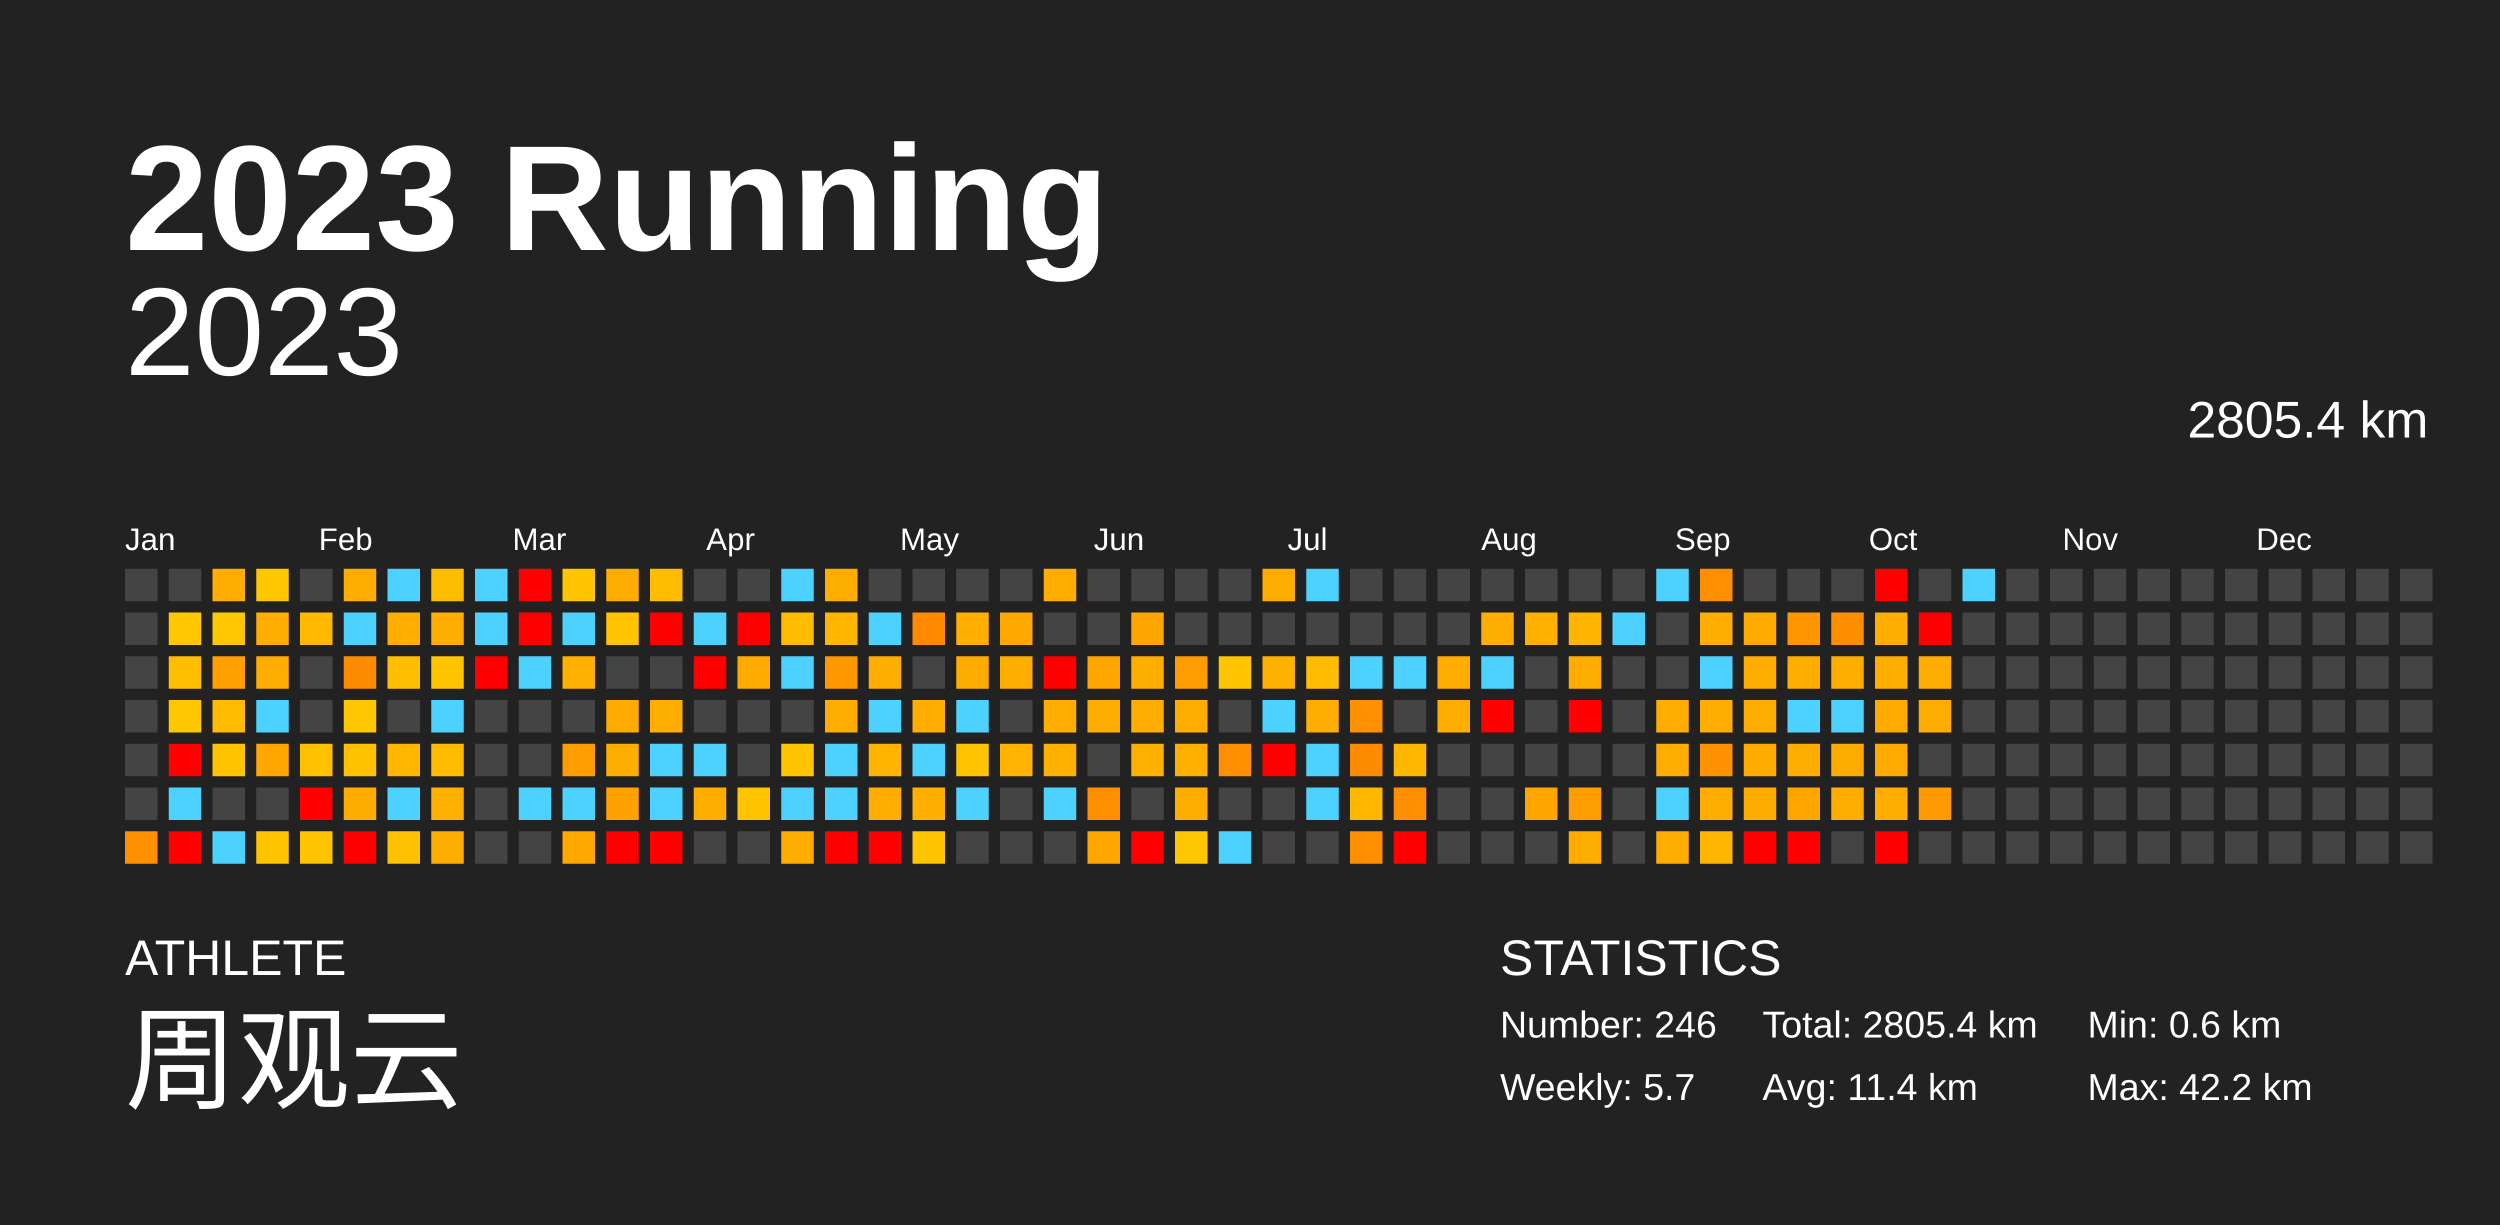
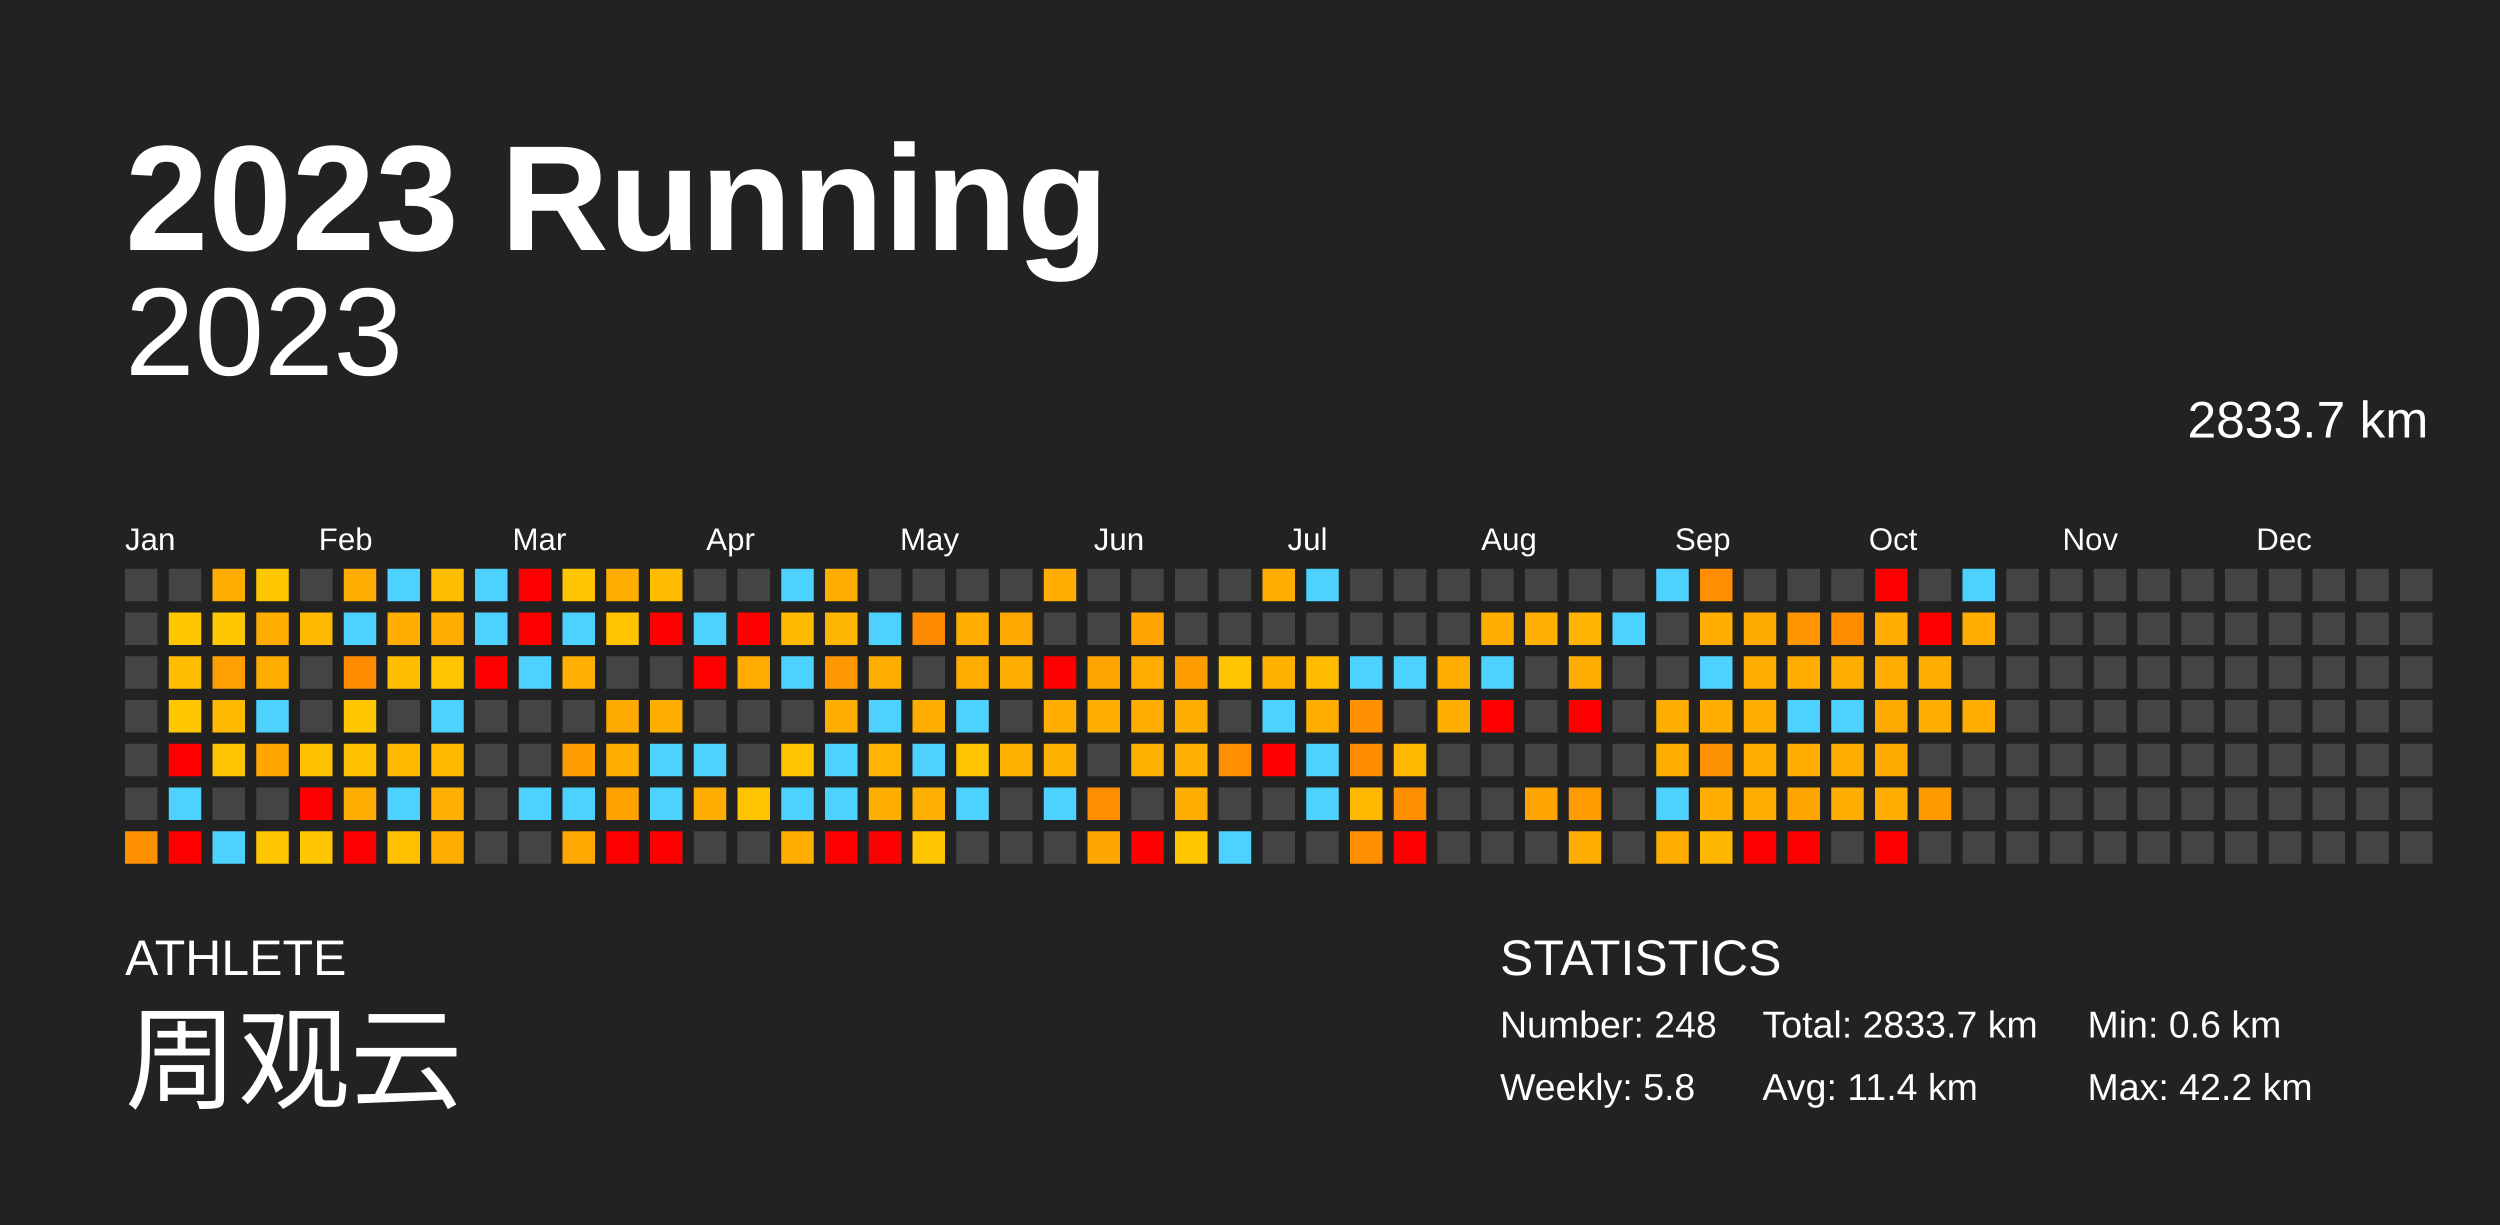
<svg xmlns="http://www.w3.org/2000/svg" baseProfile="full" height="98mm" version="1.1" viewBox="0,0,200,98" width="200mm">
  <defs />
  <rect fill="#222222" height="98" width="200" x="0" y="0" />
  <text fill="#FFFFFF" style="font-size:12px; font-family:Arial; font-weight:bold;" x="10" y="20">2023 Running</text>
  <text fill="#FFFFFF" style="font-size:4px; font-family:Arial" x="10" y="78">ATHLETE</text>
  <text fill="#FFFFFF" style="font-size:9px; font-family:Arial" x="10" y="88">周观云</text>
  <text fill="#FFFFFF" style="font-size:4px; font-family:Arial" x="120" y="78">STATISTICS</text>
-   <text fill="#FFFFFF" style="font-size:3px; font-family:Arial" x="120" y="83">Number: 246</text>
-   <text fill="#FFFFFF" style="font-size:3px; font-family:Arial" x="120" y="88">Weekly: 5.7</text>
-   <text fill="#FFFFFF" style="font-size:3px; font-family:Arial" x="141" y="83">Total: 2805.4 km</text>
+   <text fill="#FFFFFF" style="font-size:3px; font-family:Arial" x="120" y="83">Number: 248</text>
+   <text fill="#FFFFFF" style="font-size:3px; font-family:Arial" x="120" y="88">Weekly: 5.8</text>
+   <text fill="#FFFFFF" style="font-size:3px; font-family:Arial" x="141" y="83">Total: 2833.7 km</text>
  <text fill="#FFFFFF" style="font-size:3px; font-family:Arial" x="141" y="88">Avg: 11.4 km</text>
  <text fill="#FFFFFF" style="font-size:3px; font-family:Arial" x="167" y="83">Min: 0.6 km</text>
  <text fill="#FFFFFF" style="font-size:3px; font-family:Arial" x="167" y="88">Max: 42.2 km</text>
  <text alignment-baseline="hanging" fill="#FFFFFF" style="font-size:10.0px; font-family:Arial;" x="10" y="30">2023</text>
-   <text alignment-baseline="hanging" fill="#FFFFFF" style="font-size:4.125px; font-family:Arial;" x="175" y="35">2805.4 km</text>
+   <text alignment-baseline="hanging" fill="#FFFFFF" style="font-size:4.125px; font-family:Arial;" x="175" y="35">2833.7 km</text>
  <text fill="#FFFFFF" style="font-size:2.5px; font-family:Arial" x="10.0" y="44">Jan</text>
  <text fill="#FFFFFF" style="font-size:2.5px; font-family:Arial" x="25.5" y="44">Feb</text>
  <text fill="#FFFFFF" style="font-size:2.5px; font-family:Arial" x="41.0" y="44">Mar</text>
  <text fill="#FFFFFF" style="font-size:2.5px; font-family:Arial" x="56.5" y="44">Apr</text>
  <text fill="#FFFFFF" style="font-size:2.5px; font-family:Arial" x="72.0" y="44">May</text>
  <text fill="#FFFFFF" style="font-size:2.5px; font-family:Arial" x="87.5" y="44">Jun</text>
  <text fill="#FFFFFF" style="font-size:2.5px; font-family:Arial" x="103.0" y="44">Jul</text>
  <text fill="#FFFFFF" style="font-size:2.5px; font-family:Arial" x="118.5" y="44">Aug</text>
  <text fill="#FFFFFF" style="font-size:2.5px; font-family:Arial" x="134.0" y="44">Sep</text>
  <text fill="#FFFFFF" style="font-size:2.5px; font-family:Arial" x="149.5" y="44">Oct</text>
  <text fill="#FFFFFF" style="font-size:2.5px; font-family:Arial" x="165.0" y="44">Nov</text>
  <text fill="#FFFFFF" style="font-size:2.5px; font-family:Arial" x="180.5" y="44">Dec</text>
  <rect fill="#444444" height="2.6" width="2.6" x="10.0" y="45.5" />
  <rect fill="#444444" height="2.6" width="2.6" x="10.0" y="49.0" />
  <rect fill="#444444" height="2.6" width="2.6" x="10.0" y="52.5" />
  <rect fill="#444444" height="2.6" width="2.6" x="10.0" y="56.0" />
  <rect fill="#444444" height="2.6" width="2.6" x="10.0" y="59.5" />
  <rect fill="#444444" height="2.6" width="2.6" x="10.0" y="63.0" />
  <rect fill="#ff9000" height="2.6" width="2.6" x="10.0" y="66.5" />
  <rect fill="#444444" height="2.6" width="2.6" x="13.5" y="45.5" />
  <rect fill="#ffc700" height="2.6" width="2.6" x="13.5" y="49.0" />
  <rect fill="#ffbf00" height="2.6" width="2.6" x="13.5" y="52.5" />
  <rect fill="#ffc700" height="2.6" width="2.6" x="13.5" y="56.0" />
  <rect fill="red" height="2.6" width="2.6" x="13.5" y="59.5" />
  <rect fill="#4dd2ff" height="2.6" width="2.6" x="13.5" y="63.0" />
  <rect fill="red" height="2.6" width="2.6" x="13.5" y="66.5" />
  <rect fill="#ffad00" height="2.6" width="2.6" x="17.0" y="45.5" />
  <rect fill="#ffc700" height="2.6" width="2.6" x="17.0" y="49.0" />
  <rect fill="#ff9f00" height="2.6" width="2.6" x="17.0" y="52.5" />
  <rect fill="#ffbb00" height="2.6" width="2.6" x="17.0" y="56.0" />
  <rect fill="#ffc300" height="2.6" width="2.6" x="17.0" y="59.5" />
  <rect fill="#444444" height="2.6" width="2.6" x="17.0" y="63.0" />
  <rect fill="#4dd2ff" height="2.6" width="2.6" x="17.0" y="66.5" />
  <rect fill="#ffc700" height="2.6" width="2.6" x="20.5" y="45.5" />
  <rect fill="#ffad00" height="2.6" width="2.6" x="20.5" y="49.0" />
  <rect fill="#ffad00" height="2.6" width="2.6" x="20.5" y="52.5" />
  <rect fill="#4dd2ff" height="2.6" width="2.6" x="20.5" y="56.0" />
  <rect fill="#ffa600" height="2.6" width="2.6" x="20.5" y="59.5" />
  <rect fill="#444444" height="2.6" width="2.6" x="20.5" y="63.0" />
  <rect fill="#ffc400" height="2.6" width="2.6" x="20.5" y="66.5" />
  <rect fill="#444444" height="2.6" width="2.6" x="24.0" y="45.5" />
  <rect fill="#ffba00" height="2.6" width="2.6" x="24.0" y="49.0" />
  <rect fill="#444444" height="2.6" width="2.6" x="24.0" y="52.5" />
  <rect fill="#444444" height="2.6" width="2.6" x="24.0" y="56.0" />
  <rect fill="#ffc000" height="2.6" width="2.6" x="24.0" y="59.5" />
  <rect fill="red" height="2.6" width="2.6" x="24.0" y="63.0" />
  <rect fill="#ffc500" height="2.6" width="2.6" x="24.0" y="66.5" />
  <rect fill="#ffad00" height="2.6" width="2.6" x="27.5" y="45.5" />
  <rect fill="#4dd2ff" height="2.6" width="2.6" x="27.5" y="49.0" />
  <rect fill="#ff8b00" height="2.6" width="2.6" x="27.5" y="52.5" />
  <rect fill="#ffc700" height="2.6" width="2.6" x="27.5" y="56.0" />
  <rect fill="#ffc000" height="2.6" width="2.6" x="27.5" y="59.5" />
  <rect fill="#ffac00" height="2.6" width="2.6" x="27.5" y="63.0" />
  <rect fill="red" height="2.6" width="2.6" x="27.5" y="66.5" />
  <rect fill="#4dd2ff" height="2.6" width="2.6" x="31.0" y="45.5" />
  <rect fill="#ffae00" height="2.6" width="2.6" x="31.0" y="49.0" />
  <rect fill="#ffbf00" height="2.6" width="2.6" x="31.0" y="52.5" />
  <rect fill="#444444" height="2.6" width="2.6" x="31.0" y="56.0" />
  <rect fill="#ffb700" height="2.6" width="2.6" x="31.0" y="59.5" />
  <rect fill="#4dd2ff" height="2.6" width="2.6" x="31.0" y="63.0" />
  <rect fill="#ffc100" height="2.6" width="2.6" x="31.0" y="66.5" />
  <rect fill="#ffbd00" height="2.6" width="2.6" x="34.5" y="45.5" />
  <rect fill="#ffad00" height="2.6" width="2.6" x="34.5" y="49.0" />
  <rect fill="#ffc300" height="2.6" width="2.6" x="34.5" y="52.5" />
  <rect fill="#4dd2ff" height="2.6" width="2.6" x="34.5" y="56.0" />
  <rect fill="#ffbb00" height="2.6" width="2.6" x="34.5" y="59.5" />
  <rect fill="#ffb000" height="2.6" width="2.6" x="34.5" y="63.0" />
  <rect fill="#ffae00" height="2.6" width="2.6" x="34.5" y="66.5" />
  <rect fill="#4dd2ff" height="2.6" width="2.6" x="38.0" y="45.5" />
  <rect fill="#4dd2ff" height="2.6" width="2.6" x="38.0" y="49.0" />
  <rect fill="red" height="2.6" width="2.6" x="38.0" y="52.5" />
  <rect fill="#444444" height="2.6" width="2.6" x="38.0" y="56.0" />
  <rect fill="#444444" height="2.6" width="2.6" x="38.0" y="59.5" />
  <rect fill="#444444" height="2.6" width="2.6" x="38.0" y="63.0" />
  <rect fill="#444444" height="2.6" width="2.6" x="38.0" y="66.5" />
  <rect fill="red" height="2.6" width="2.6" x="41.5" y="45.5" />
  <rect fill="red" height="2.6" width="2.6" x="41.5" y="49.0" />
  <rect fill="#4dd2ff" height="2.6" width="2.6" x="41.5" y="52.5" />
  <rect fill="#444444" height="2.6" width="2.6" x="41.5" y="56.0" />
  <rect fill="#444444" height="2.6" width="2.6" x="41.5" y="59.5" />
  <rect fill="#4dd2ff" height="2.6" width="2.6" x="41.5" y="63.0" />
  <rect fill="#444444" height="2.6" width="2.6" x="41.5" y="66.5" />
  <rect fill="#ffc500" height="2.6" width="2.6" x="45.0" y="45.5" />
  <rect fill="#4dd2ff" height="2.6" width="2.6" x="45.0" y="49.0" />
  <rect fill="#ffb000" height="2.6" width="2.6" x="45.0" y="52.5" />
  <rect fill="#444444" height="2.6" width="2.6" x="45.0" y="56.0" />
  <rect fill="#ff9d00" height="2.6" width="2.6" x="45.0" y="59.5" />
  <rect fill="#4dd2ff" height="2.6" width="2.6" x="45.0" y="63.0" />
  <rect fill="#ffa800" height="2.6" width="2.6" x="45.0" y="66.5" />
  <rect fill="#ffad00" height="2.6" width="2.6" x="48.5" y="45.5" />
  <rect fill="#ffc300" height="2.6" width="2.6" x="48.5" y="49.0" />
  <rect fill="#444444" height="2.6" width="2.6" x="48.5" y="52.5" />
  <rect fill="#ffaa00" height="2.6" width="2.6" x="48.5" y="56.0" />
  <rect fill="#ffae00" height="2.6" width="2.6" x="48.5" y="59.5" />
  <rect fill="#ffa200" height="2.6" width="2.6" x="48.5" y="63.0" />
  <rect fill="red" height="2.6" width="2.6" x="48.5" y="66.5" />
  <rect fill="#ffbc00" height="2.6" width="2.6" x="52.0" y="45.5" />
  <rect fill="red" height="2.6" width="2.6" x="52.0" y="49.0" />
  <rect fill="#444444" height="2.6" width="2.6" x="52.0" y="52.5" />
  <rect fill="#ffae00" height="2.6" width="2.6" x="52.0" y="56.0" />
  <rect fill="#4dd2ff" height="2.6" width="2.6" x="52.0" y="59.5" />
  <rect fill="#4dd2ff" height="2.6" width="2.6" x="52.0" y="63.0" />
  <rect fill="red" height="2.6" width="2.6" x="52.0" y="66.5" />
  <rect fill="#444444" height="2.6" width="2.6" x="55.5" y="45.5" />
  <rect fill="#4dd2ff" height="2.6" width="2.6" x="55.5" y="49.0" />
  <rect fill="red" height="2.6" width="2.6" x="55.5" y="52.5" />
  <rect fill="#444444" height="2.6" width="2.6" x="55.5" y="56.0" />
  <rect fill="#4dd2ff" height="2.6" width="2.6" x="55.5" y="59.5" />
  <rect fill="#ffae00" height="2.6" width="2.6" x="55.5" y="63.0" />
  <rect fill="#444444" height="2.6" width="2.6" x="55.5" y="66.5" />
  <rect fill="#444444" height="2.6" width="2.6" x="59.0" y="45.5" />
  <rect fill="red" height="2.6" width="2.6" x="59.0" y="49.0" />
  <rect fill="#ffab00" height="2.6" width="2.6" x="59.0" y="52.5" />
  <rect fill="#444444" height="2.6" width="2.6" x="59.0" y="56.0" />
  <rect fill="#444444" height="2.6" width="2.6" x="59.0" y="59.5" />
  <rect fill="#ffc400" height="2.6" width="2.6" x="59.0" y="63.0" />
  <rect fill="#444444" height="2.6" width="2.6" x="59.0" y="66.5" />
  <rect fill="#4dd2ff" height="2.6" width="2.6" x="62.5" y="45.5" />
  <rect fill="#ffbb00" height="2.6" width="2.6" x="62.5" y="49.0" />
  <rect fill="#4dd2ff" height="2.6" width="2.6" x="62.5" y="52.5" />
  <rect fill="#444444" height="2.6" width="2.6" x="62.5" y="56.0" />
  <rect fill="#ffc500" height="2.6" width="2.6" x="62.5" y="59.5" />
  <rect fill="#4dd2ff" height="2.6" width="2.6" x="62.5" y="63.0" />
  <rect fill="#ffae00" height="2.6" width="2.6" x="62.5" y="66.5" />
  <rect fill="#ffae00" height="2.6" width="2.6" x="66.0" y="45.5" />
  <rect fill="#ffb600" height="2.6" width="2.6" x="66.0" y="49.0" />
  <rect fill="#ff9700" height="2.6" width="2.6" x="66.0" y="52.5" />
  <rect fill="#ffad00" height="2.6" width="2.6" x="66.0" y="56.0" />
  <rect fill="#4dd2ff" height="2.6" width="2.6" x="66.0" y="59.5" />
  <rect fill="#4dd2ff" height="2.6" width="2.6" x="66.0" y="63.0" />
  <rect fill="red" height="2.6" width="2.6" x="66.0" y="66.5" />
  <rect fill="#444444" height="2.6" width="2.6" x="69.5" y="45.5" />
  <rect fill="#4dd2ff" height="2.6" width="2.6" x="69.5" y="49.0" />
  <rect fill="#ffae00" height="2.6" width="2.6" x="69.5" y="52.5" />
  <rect fill="#4dd2ff" height="2.6" width="2.6" x="69.5" y="56.0" />
  <rect fill="#ffb400" height="2.6" width="2.6" x="69.5" y="59.5" />
  <rect fill="#ffae00" height="2.6" width="2.6" x="69.5" y="63.0" />
  <rect fill="red" height="2.6" width="2.6" x="69.5" y="66.5" />
  <rect fill="#444444" height="2.6" width="2.6" x="73.0" y="45.5" />
  <rect fill="#ff8a00" height="2.6" width="2.6" x="73.0" y="49.0" />
  <rect fill="#444444" height="2.6" width="2.6" x="73.0" y="52.5" />
  <rect fill="#ffad00" height="2.6" width="2.6" x="73.0" y="56.0" />
  <rect fill="#4dd2ff" height="2.6" width="2.6" x="73.0" y="59.5" />
  <rect fill="#ffaf00" height="2.6" width="2.6" x="73.0" y="63.0" />
  <rect fill="#ffc500" height="2.6" width="2.6" x="73.0" y="66.5" />
  <rect fill="#444444" height="2.6" width="2.6" x="76.5" y="45.5" />
  <rect fill="#ffae00" height="2.6" width="2.6" x="76.5" y="49.0" />
  <rect fill="#ffac00" height="2.6" width="2.6" x="76.5" y="52.5" />
  <rect fill="#4dd2ff" height="2.6" width="2.6" x="76.5" y="56.0" />
  <rect fill="#ffc400" height="2.6" width="2.6" x="76.5" y="59.5" />
  <rect fill="#4dd2ff" height="2.6" width="2.6" x="76.5" y="63.0" />
  <rect fill="#444444" height="2.6" width="2.6" x="76.5" y="66.5" />
  <rect fill="#444444" height="2.6" width="2.6" x="80.0" y="45.5" />
  <rect fill="#ffa800" height="2.6" width="2.6" x="80.0" y="49.0" />
  <rect fill="#ffae00" height="2.6" width="2.6" x="80.0" y="52.5" />
  <rect fill="#444444" height="2.6" width="2.6" x="80.0" y="56.0" />
  <rect fill="#ffb300" height="2.6" width="2.6" x="80.0" y="59.5" />
  <rect fill="#444444" height="2.6" width="2.6" x="80.0" y="63.0" />
  <rect fill="#444444" height="2.6" width="2.6" x="80.0" y="66.5" />
  <rect fill="#ffad00" height="2.6" width="2.6" x="83.5" y="45.5" />
  <rect fill="#444444" height="2.6" width="2.6" x="83.5" y="49.0" />
  <rect fill="red" height="2.6" width="2.6" x="83.5" y="52.5" />
  <rect fill="#ffad00" height="2.6" width="2.6" x="83.5" y="56.0" />
  <rect fill="#ffb100" height="2.6" width="2.6" x="83.5" y="59.5" />
  <rect fill="#4dd2ff" height="2.6" width="2.6" x="83.5" y="63.0" />
  <rect fill="#444444" height="2.6" width="2.6" x="83.5" y="66.5" />
  <rect fill="#444444" height="2.6" width="2.6" x="87.0" y="45.5" />
  <rect fill="#444444" height="2.6" width="2.6" x="87.0" y="49.0" />
  <rect fill="#ffa500" height="2.6" width="2.6" x="87.0" y="52.5" />
  <rect fill="#ffad00" height="2.6" width="2.6" x="87.0" y="56.0" />
  <rect fill="#444444" height="2.6" width="2.6" x="87.0" y="59.5" />
  <rect fill="#ff8f00" height="2.6" width="2.6" x="87.0" y="63.0" />
  <rect fill="#ffa700" height="2.6" width="2.6" x="87.0" y="66.5" />
  <rect fill="#444444" height="2.6" width="2.6" x="90.5" y="45.5" />
  <rect fill="#ffa400" height="2.6" width="2.6" x="90.5" y="49.0" />
  <rect fill="#ffae00" height="2.6" width="2.6" x="90.5" y="52.5" />
  <rect fill="#ffad00" height="2.6" width="2.6" x="90.5" y="56.0" />
  <rect fill="#ffb100" height="2.6" width="2.6" x="90.5" y="59.5" />
  <rect fill="#444444" height="2.6" width="2.6" x="90.5" y="63.0" />
  <rect fill="red" height="2.6" width="2.6" x="90.5" y="66.5" />
  <rect fill="#444444" height="2.6" width="2.6" x="94.0" y="45.5" />
  <rect fill="#444444" height="2.6" width="2.6" x="94.0" y="49.0" />
  <rect fill="#ff9d00" height="2.6" width="2.6" x="94.0" y="52.5" />
  <rect fill="#ffae00" height="2.6" width="2.6" x="94.0" y="56.0" />
  <rect fill="#ffb000" height="2.6" width="2.6" x="94.0" y="59.5" />
  <rect fill="#ffae00" height="2.6" width="2.6" x="94.0" y="63.0" />
  <rect fill="#ffc700" height="2.6" width="2.6" x="94.0" y="66.5" />
  <rect fill="#444444" height="2.6" width="2.6" x="97.5" y="45.5" />
  <rect fill="#444444" height="2.6" width="2.6" x="97.5" y="49.0" />
  <rect fill="#ffc500" height="2.6" width="2.6" x="97.5" y="52.5" />
  <rect fill="#444444" height="2.6" width="2.6" x="97.5" y="56.0" />
  <rect fill="#ff8f00" height="2.6" width="2.6" x="97.5" y="59.5" />
  <rect fill="#444444" height="2.6" width="2.6" x="97.5" y="63.0" />
  <rect fill="#4dd2ff" height="2.6" width="2.6" x="97.5" y="66.5" />
  <rect fill="#ffae00" height="2.6" width="2.6" x="101.0" y="45.5" />
  <rect fill="#444444" height="2.6" width="2.6" x="101.0" y="49.0" />
  <rect fill="#ffb100" height="2.6" width="2.6" x="101.0" y="52.5" />
  <rect fill="#4dd2ff" height="2.6" width="2.6" x="101.0" y="56.0" />
  <rect fill="red" height="2.6" width="2.6" x="101.0" y="59.5" />
  <rect fill="#444444" height="2.6" width="2.6" x="101.0" y="63.0" />
  <rect fill="#444444" height="2.6" width="2.6" x="101.0" y="66.5" />
  <rect fill="#4dd2ff" height="2.6" width="2.6" x="104.5" y="45.5" />
  <rect fill="#444444" height="2.6" width="2.6" x="104.5" y="49.0" />
  <rect fill="#ffbc00" height="2.6" width="2.6" x="104.5" y="52.5" />
  <rect fill="#ffad00" height="2.6" width="2.6" x="104.5" y="56.0" />
  <rect fill="#4dd2ff" height="2.6" width="2.6" x="104.5" y="59.5" />
  <rect fill="#4dd2ff" height="2.6" width="2.6" x="104.5" y="63.0" />
  <rect fill="#444444" height="2.6" width="2.6" x="104.5" y="66.5" />
  <rect fill="#444444" height="2.6" width="2.6" x="108.0" y="45.5" />
  <rect fill="#444444" height="2.6" width="2.6" x="108.0" y="49.0" />
  <rect fill="#4dd2ff" height="2.6" width="2.6" x="108.0" y="52.5" />
  <rect fill="#ff9000" height="2.6" width="2.6" x="108.0" y="56.0" />
  <rect fill="#ff8c00" height="2.6" width="2.6" x="108.0" y="59.5" />
  <rect fill="#ffb800" height="2.6" width="2.6" x="108.0" y="63.0" />
  <rect fill="#ff8f00" height="2.6" width="2.6" x="108.0" y="66.5" />
  <rect fill="#444444" height="2.6" width="2.6" x="111.5" y="45.5" />
  <rect fill="#444444" height="2.6" width="2.6" x="111.5" y="49.0" />
  <rect fill="#4dd2ff" height="2.6" width="2.6" x="111.5" y="52.5" />
  <rect fill="#444444" height="2.6" width="2.6" x="111.5" y="56.0" />
  <rect fill="#ffb800" height="2.6" width="2.6" x="111.5" y="59.5" />
  <rect fill="#ff8f00" height="2.6" width="2.6" x="111.5" y="63.0" />
  <rect fill="red" height="2.6" width="2.6" x="111.5" y="66.5" />
  <rect fill="#444444" height="2.6" width="2.6" x="115.0" y="45.5" />
  <rect fill="#444444" height="2.6" width="2.6" x="115.0" y="49.0" />
  <rect fill="#ffad00" height="2.6" width="2.6" x="115.0" y="52.5" />
  <rect fill="#ffad00" height="2.6" width="2.6" x="115.0" y="56.0" />
  <rect fill="#444444" height="2.6" width="2.6" x="115.0" y="59.5" />
  <rect fill="#444444" height="2.6" width="2.6" x="115.0" y="63.0" />
  <rect fill="#444444" height="2.6" width="2.6" x="115.0" y="66.5" />
  <rect fill="#444444" height="2.6" width="2.6" x="118.5" y="45.5" />
  <rect fill="#ffad00" height="2.6" width="2.6" x="118.5" y="49.0" />
  <rect fill="#4dd2ff" height="2.6" width="2.6" x="118.5" y="52.5" />
  <rect fill="red" height="2.6" width="2.6" x="118.5" y="56.0" />
  <rect fill="#444444" height="2.6" width="2.6" x="118.5" y="59.5" />
  <rect fill="#444444" height="2.6" width="2.6" x="118.5" y="63.0" />
  <rect fill="#444444" height="2.6" width="2.6" x="118.5" y="66.5" />
  <rect fill="#444444" height="2.6" width="2.6" x="122.0" y="45.5" />
  <rect fill="#ffb000" height="2.6" width="2.6" x="122.0" y="49.0" />
  <rect fill="#444444" height="2.6" width="2.6" x="122.0" y="52.5" />
  <rect fill="#444444" height="2.6" width="2.6" x="122.0" y="56.0" />
  <rect fill="#444444" height="2.6" width="2.6" x="122.0" y="59.5" />
  <rect fill="#ffa400" height="2.6" width="2.6" x="122.0" y="63.0" />
  <rect fill="#444444" height="2.6" width="2.6" x="122.0" y="66.5" />
  <rect fill="#444444" height="2.6" width="2.6" x="125.5" y="45.5" />
  <rect fill="#ffb500" height="2.6" width="2.6" x="125.5" y="49.0" />
  <rect fill="#ffad00" height="2.6" width="2.6" x="125.5" y="52.5" />
  <rect fill="red" height="2.6" width="2.6" x="125.5" y="56.0" />
  <rect fill="#444444" height="2.6" width="2.6" x="125.5" y="59.5" />
  <rect fill="#ff9d00" height="2.6" width="2.6" x="125.5" y="63.0" />
  <rect fill="#ffad00" height="2.6" width="2.6" x="125.5" y="66.5" />
  <rect fill="#444444" height="2.6" width="2.6" x="129.0" y="45.5" />
  <rect fill="#4dd2ff" height="2.6" width="2.6" x="129.0" y="49.0" />
  <rect fill="#444444" height="2.6" width="2.6" x="129.0" y="52.5" />
  <rect fill="#444444" height="2.6" width="2.6" x="129.0" y="56.0" />
  <rect fill="#444444" height="2.6" width="2.6" x="129.0" y="59.5" />
  <rect fill="#444444" height="2.6" width="2.6" x="129.0" y="63.0" />
  <rect fill="#444444" height="2.6" width="2.6" x="129.0" y="66.5" />
  <rect fill="#4dd2ff" height="2.6" width="2.6" x="132.5" y="45.5" />
  <rect fill="#444444" height="2.6" width="2.6" x="132.5" y="49.0" />
  <rect fill="#444444" height="2.6" width="2.6" x="132.5" y="52.5" />
  <rect fill="#ffad00" height="2.6" width="2.6" x="132.5" y="56.0" />
  <rect fill="#ffad00" height="2.6" width="2.6" x="132.5" y="59.5" />
  <rect fill="#4dd2ff" height="2.6" width="2.6" x="132.5" y="63.0" />
  <rect fill="#ffad00" height="2.6" width="2.6" x="132.5" y="66.5" />
  <rect fill="#ff8f00" height="2.6" width="2.6" x="136.0" y="45.5" />
  <rect fill="#ffad00" height="2.6" width="2.6" x="136.0" y="49.0" />
  <rect fill="#4dd2ff" height="2.6" width="2.6" x="136.0" y="52.5" />
  <rect fill="#ffad00" height="2.6" width="2.6" x="136.0" y="56.0" />
  <rect fill="#ff9200" height="2.6" width="2.6" x="136.0" y="59.5" />
  <rect fill="#ffad00" height="2.6" width="2.6" x="136.0" y="63.0" />
  <rect fill="#ffb600" height="2.6" width="2.6" x="136.0" y="66.5" />
  <rect fill="#444444" height="2.6" width="2.6" x="139.5" y="45.5" />
  <rect fill="#ffaa00" height="2.6" width="2.6" x="139.5" y="49.0" />
  <rect fill="#ffad00" height="2.6" width="2.6" x="139.5" y="52.5" />
  <rect fill="#ffad00" height="2.6" width="2.6" x="139.5" y="56.0" />
  <rect fill="#ffab00" height="2.6" width="2.6" x="139.5" y="59.5" />
  <rect fill="#ffac00" height="2.6" width="2.6" x="139.5" y="63.0" />
  <rect fill="red" height="2.6" width="2.6" x="139.5" y="66.5" />
  <rect fill="#444444" height="2.6" width="2.6" x="143.0" y="45.5" />
  <rect fill="#ff9600" height="2.6" width="2.6" x="143.0" y="49.0" />
  <rect fill="#ffae00" height="2.6" width="2.6" x="143.0" y="52.5" />
  <rect fill="#4dd2ff" height="2.6" width="2.6" x="143.0" y="56.0" />
  <rect fill="#ffad00" height="2.6" width="2.6" x="143.0" y="59.5" />
  <rect fill="#ffa500" height="2.6" width="2.6" x="143.0" y="63.0" />
  <rect fill="red" height="2.6" width="2.6" x="143.0" y="66.5" />
  <rect fill="#444444" height="2.6" width="2.6" x="146.5" y="45.5" />
  <rect fill="#ff8d00" height="2.6" width="2.6" x="146.5" y="49.0" />
  <rect fill="#ffae00" height="2.6" width="2.6" x="146.5" y="52.5" />
  <rect fill="#4dd2ff" height="2.6" width="2.6" x="146.5" y="56.0" />
  <rect fill="#ffac00" height="2.6" width="2.6" x="146.5" y="59.5" />
  <rect fill="#ffad00" height="2.6" width="2.6" x="146.5" y="63.0" />
  <rect fill="#444444" height="2.6" width="2.6" x="146.5" y="66.5" />
  <rect fill="red" height="2.6" width="2.6" x="150.0" y="45.5" />
  <rect fill="#ffad00" height="2.6" width="2.6" x="150.0" y="49.0" />
  <rect fill="#ffae00" height="2.6" width="2.6" x="150.0" y="52.5" />
  <rect fill="#ffaa00" height="2.6" width="2.6" x="150.0" y="56.0" />
  <rect fill="#ffaa00" height="2.6" width="2.6" x="150.0" y="59.5" />
  <rect fill="#ffad00" height="2.6" width="2.6" x="150.0" y="63.0" />
  <rect fill="red" height="2.6" width="2.6" x="150.0" y="66.5" />
  <rect fill="#444444" height="2.6" width="2.6" x="153.5" y="45.5" />
  <rect fill="red" height="2.6" width="2.6" x="153.5" y="49.0" />
  <rect fill="#ffad00" height="2.6" width="2.6" x="153.5" y="52.5" />
  <rect fill="#ffad00" height="2.6" width="2.6" x="153.5" y="56.0" />
  <rect fill="#444444" height="2.6" width="2.6" x="153.5" y="59.5" />
  <rect fill="#ff9b00" height="2.6" width="2.6" x="153.5" y="63.0" />
  <rect fill="#444444" height="2.6" width="2.6" x="153.5" y="66.5" />
  <rect fill="#4dd2ff" height="2.6" width="2.6" x="157.0" y="45.5" />
-   <rect fill="#444444" height="2.6" width="2.6" x="157.0" y="49.0" />
+   <rect fill="#ffad00" height="2.6" width="2.6" x="157.0" y="49.0" />
  <rect fill="#444444" height="2.6" width="2.6" x="157.0" y="52.5" />
-   <rect fill="#444444" height="2.6" width="2.6" x="157.0" y="56.0" />
+   <rect fill="#ffae00" height="2.6" width="2.6" x="157.0" y="56.0" />
  <rect fill="#444444" height="2.6" width="2.6" x="157.0" y="59.5" />
  <rect fill="#444444" height="2.6" width="2.6" x="157.0" y="63.0" />
  <rect fill="#444444" height="2.6" width="2.6" x="157.0" y="66.5" />
  <rect fill="#444444" height="2.6" width="2.6" x="160.5" y="45.5" />
  <rect fill="#444444" height="2.6" width="2.6" x="160.5" y="49.0" />
  <rect fill="#444444" height="2.6" width="2.6" x="160.5" y="52.5" />
  <rect fill="#444444" height="2.6" width="2.6" x="160.5" y="56.0" />
  <rect fill="#444444" height="2.6" width="2.6" x="160.5" y="59.5" />
  <rect fill="#444444" height="2.6" width="2.6" x="160.5" y="63.0" />
  <rect fill="#444444" height="2.6" width="2.6" x="160.5" y="66.5" />
  <rect fill="#444444" height="2.6" width="2.6" x="164.0" y="45.5" />
  <rect fill="#444444" height="2.6" width="2.6" x="164.0" y="49.0" />
  <rect fill="#444444" height="2.6" width="2.6" x="164.0" y="52.5" />
  <rect fill="#444444" height="2.6" width="2.6" x="164.0" y="56.0" />
  <rect fill="#444444" height="2.6" width="2.6" x="164.0" y="59.5" />
  <rect fill="#444444" height="2.6" width="2.6" x="164.0" y="63.0" />
  <rect fill="#444444" height="2.6" width="2.6" x="164.0" y="66.5" />
  <rect fill="#444444" height="2.6" width="2.6" x="167.5" y="45.5" />
  <rect fill="#444444" height="2.6" width="2.6" x="167.5" y="49.0" />
  <rect fill="#444444" height="2.6" width="2.6" x="167.5" y="52.5" />
  <rect fill="#444444" height="2.6" width="2.6" x="167.5" y="56.0" />
  <rect fill="#444444" height="2.6" width="2.6" x="167.5" y="59.5" />
  <rect fill="#444444" height="2.6" width="2.6" x="167.5" y="63.0" />
  <rect fill="#444444" height="2.6" width="2.6" x="167.5" y="66.5" />
  <rect fill="#444444" height="2.6" width="2.6" x="171.0" y="45.5" />
  <rect fill="#444444" height="2.6" width="2.6" x="171.0" y="49.0" />
  <rect fill="#444444" height="2.6" width="2.6" x="171.0" y="52.5" />
  <rect fill="#444444" height="2.6" width="2.6" x="171.0" y="56.0" />
  <rect fill="#444444" height="2.6" width="2.6" x="171.0" y="59.5" />
  <rect fill="#444444" height="2.6" width="2.6" x="171.0" y="63.0" />
  <rect fill="#444444" height="2.6" width="2.6" x="171.0" y="66.5" />
  <rect fill="#444444" height="2.6" width="2.6" x="174.5" y="45.5" />
  <rect fill="#444444" height="2.6" width="2.6" x="174.5" y="49.0" />
  <rect fill="#444444" height="2.6" width="2.6" x="174.5" y="52.5" />
  <rect fill="#444444" height="2.6" width="2.6" x="174.5" y="56.0" />
  <rect fill="#444444" height="2.6" width="2.6" x="174.5" y="59.5" />
  <rect fill="#444444" height="2.6" width="2.6" x="174.5" y="63.0" />
  <rect fill="#444444" height="2.6" width="2.6" x="174.5" y="66.5" />
  <rect fill="#444444" height="2.6" width="2.6" x="178.0" y="45.5" />
  <rect fill="#444444" height="2.6" width="2.6" x="178.0" y="49.0" />
  <rect fill="#444444" height="2.6" width="2.6" x="178.0" y="52.5" />
  <rect fill="#444444" height="2.6" width="2.6" x="178.0" y="56.0" />
  <rect fill="#444444" height="2.6" width="2.6" x="178.0" y="59.5" />
  <rect fill="#444444" height="2.6" width="2.6" x="178.0" y="63.0" />
  <rect fill="#444444" height="2.6" width="2.6" x="178.0" y="66.5" />
  <rect fill="#444444" height="2.6" width="2.6" x="181.5" y="45.5" />
  <rect fill="#444444" height="2.6" width="2.6" x="181.5" y="49.0" />
  <rect fill="#444444" height="2.6" width="2.6" x="181.5" y="52.5" />
  <rect fill="#444444" height="2.6" width="2.6" x="181.5" y="56.0" />
  <rect fill="#444444" height="2.6" width="2.6" x="181.5" y="59.5" />
  <rect fill="#444444" height="2.6" width="2.6" x="181.5" y="63.0" />
  <rect fill="#444444" height="2.6" width="2.6" x="181.5" y="66.5" />
  <rect fill="#444444" height="2.6" width="2.6" x="185.0" y="45.5" />
  <rect fill="#444444" height="2.6" width="2.6" x="185.0" y="49.0" />
  <rect fill="#444444" height="2.6" width="2.6" x="185.0" y="52.5" />
  <rect fill="#444444" height="2.6" width="2.6" x="185.0" y="56.0" />
  <rect fill="#444444" height="2.6" width="2.6" x="185.0" y="59.5" />
  <rect fill="#444444" height="2.6" width="2.6" x="185.0" y="63.0" />
  <rect fill="#444444" height="2.6" width="2.6" x="185.0" y="66.5" />
  <rect fill="#444444" height="2.6" width="2.6" x="188.5" y="45.5" />
  <rect fill="#444444" height="2.6" width="2.6" x="188.5" y="49.0" />
  <rect fill="#444444" height="2.6" width="2.6" x="188.5" y="52.5" />
  <rect fill="#444444" height="2.6" width="2.6" x="188.5" y="56.0" />
  <rect fill="#444444" height="2.6" width="2.6" x="188.5" y="59.5" />
  <rect fill="#444444" height="2.6" width="2.6" x="188.5" y="63.0" />
  <rect fill="#444444" height="2.6" width="2.6" x="188.5" y="66.5" />
  <rect fill="#444444" height="2.6" width="2.6" x="192.0" y="45.5" />
  <rect fill="#444444" height="2.6" width="2.6" x="192.0" y="49.0" />
  <rect fill="#444444" height="2.6" width="2.6" x="192.0" y="52.5" />
  <rect fill="#444444" height="2.6" width="2.6" x="192.0" y="56.0" />
  <rect fill="#444444" height="2.6" width="2.6" x="192.0" y="59.5" />
  <rect fill="#444444" height="2.6" width="2.6" x="192.0" y="63.0" />
  <rect fill="#444444" height="2.6" width="2.6" x="192.0" y="66.5" />
</svg>
